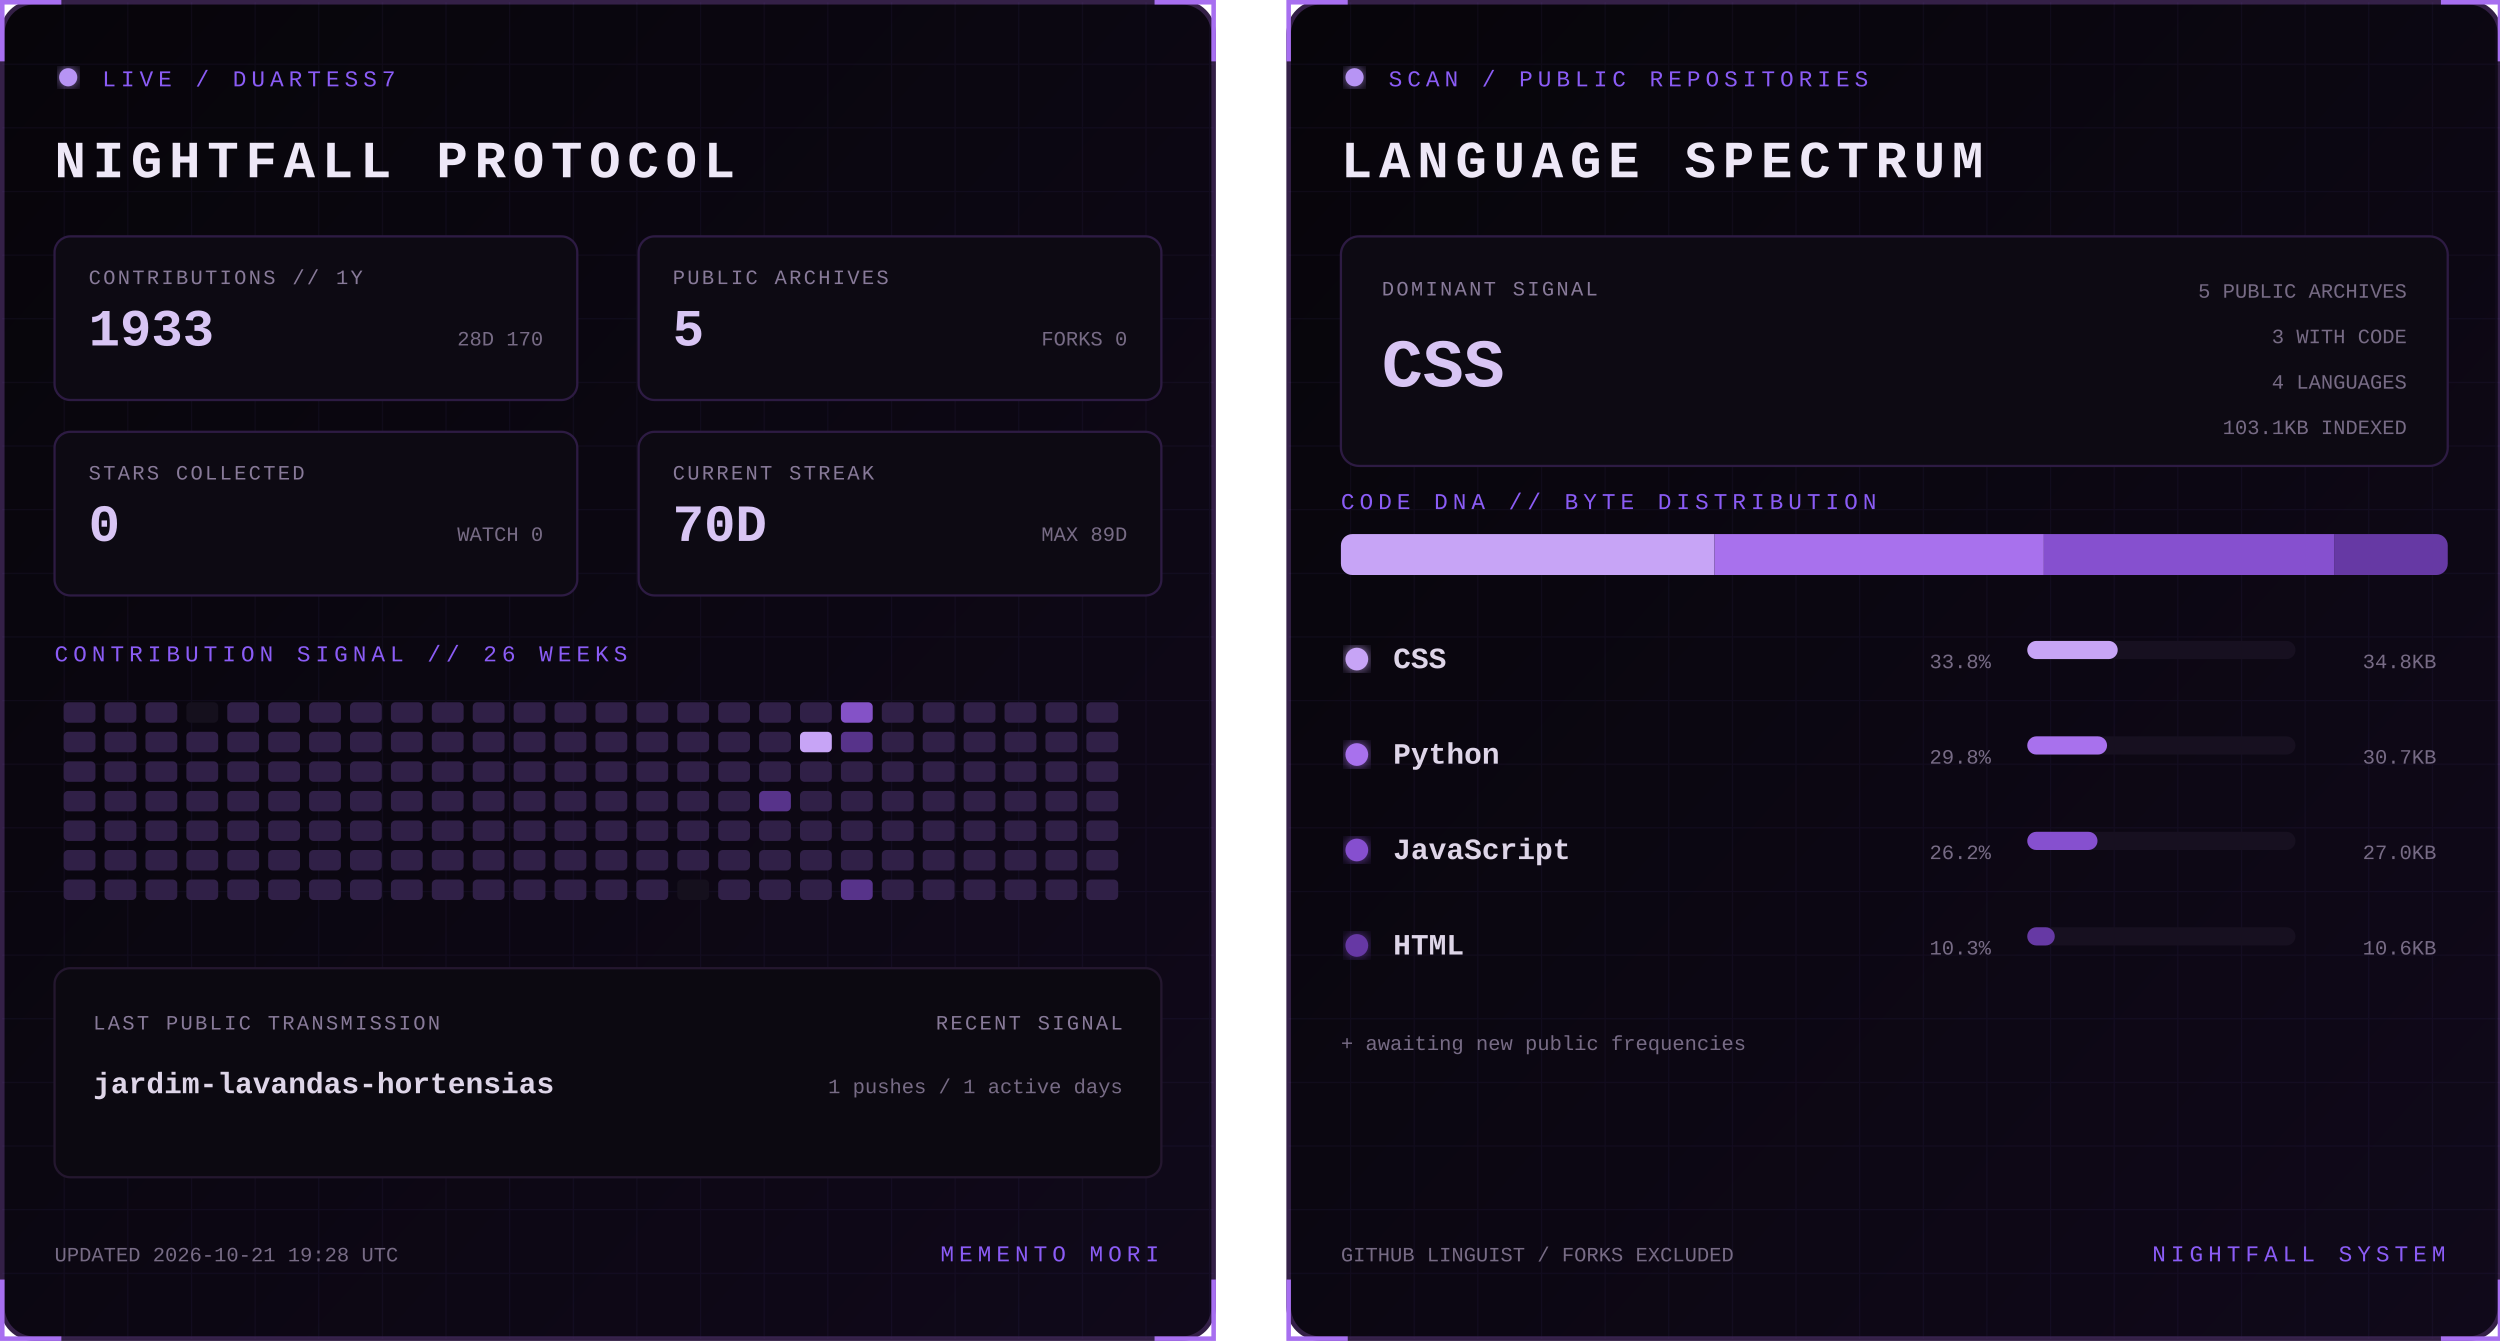
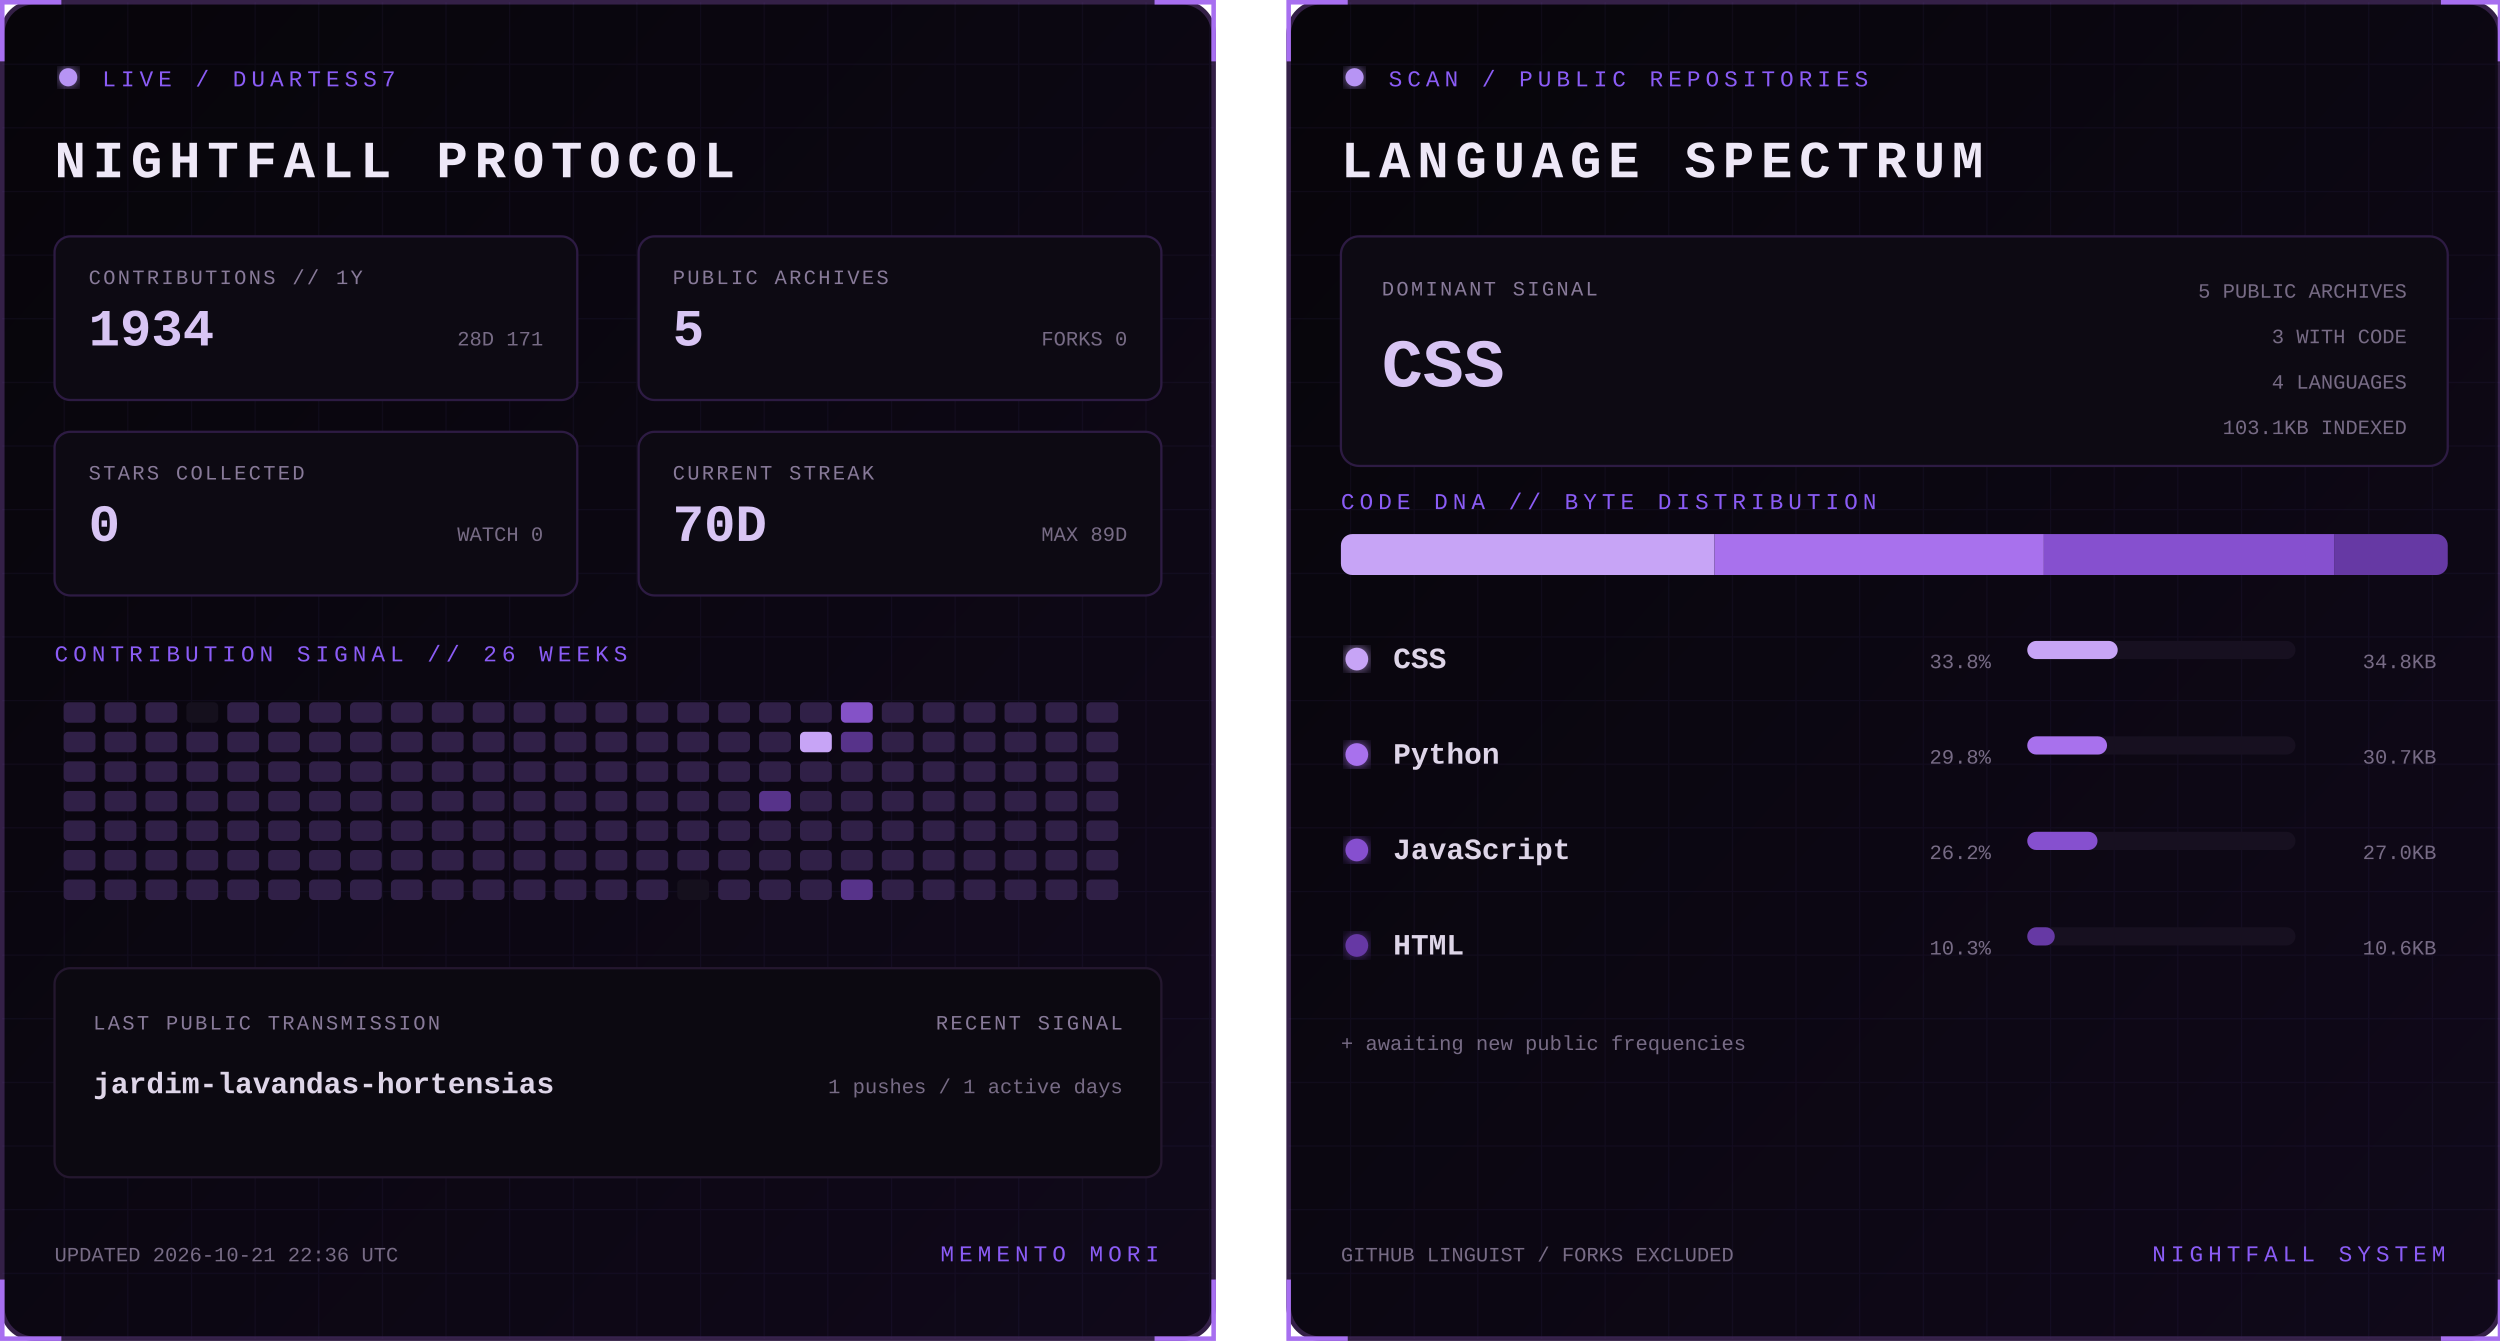
<svg xmlns="http://www.w3.org/2000/svg" width="1100" height="590" viewBox="0 0 1100 590" role="img" aria-labelledby="title desc">
  <defs>
    <linearGradient id="bg" x1="0" y1="0" x2="1" y2="1">
      <stop stop-color="#07050a" />
      <stop offset="1" stop-color="#10091a" />
    </linearGradient>
    <filter id="glow">
      <feGaussianBlur stdDeviation="3" result="b" />
      <feMerge>
        <feMergeNode in="b" />
        <feMergeNode in="SourceGraphic" />
      </feMerge>
    </filter>
    <pattern id="grid" width="28" height="28" patternUnits="userSpaceOnUse">
      <path d="M28 0H0V28" fill="none" stroke="#8b5cf6" stroke-opacity=".055" />
    </pattern>
    <clipPath id="dna">
      <rect x="24" y="235" width="487" height="18" rx="5" />
    </clipPath>
    <style>
      text { font-family: Consolas, 'Courier New', monospace; }
      .kicker { fill:#8b5cf6; font-size:10px; letter-spacing:2.2px; }
      .title { fill:#eee8f7; font-size:23px; font-weight:700; letter-spacing:3px; }
      .label { fill:#887a99; font-size:9px; letter-spacing:1px; }
      .stat { fill:#d8c5f4; font-size:23px; font-weight:700; }
      .detail,.pct { fill:#776b85; font-size:9px; }
      .lang { fill:#ded5e8; font-size:13px; font-weight:700; }
      .hero { fill:#d8c5f4; font-size:30px; font-weight:700; }
      .blink { animation:blink 1.6s step-end infinite; }
      @keyframes blink { 50% { opacity:.25 } }
    </style>
  </defs>
  <g>
    <rect x="1" y="1" width="533" height="588" rx="14" fill="url(#bg)" stroke="#342047" stroke-width="2" />
    <rect x="1" y="1" width="533" height="588" rx="14" fill="url(#grid)" />
    <path d="M27 1H1v26 M508 1h26v26 M534 563v26h-26 M27 589H1v-26" stroke="#a76ff0" stroke-width="2" fill="none" />
    <circle cx="30" cy="34" r="4" fill="#b794f4" filter="url(#glow)" class="blink" />
    <text x="45" y="38" class="kicker">LIVE / DUARTESS7</text>
    <text x="24" y="78" class="title">NIGHTFALL PROTOCOL</text>
    <g transform="translate(24 104)">
      <rect width="230" height="72" rx="7" fill="#0d0a13" stroke="#2d1b43" />
      <text x="15" y="21" class="label">CONTRIBUTIONS // 1Y</text>
-       <text x="15" y="48" class="stat">1933</text>
-       <text x="215" y="48" text-anchor="end" class="detail">28D 170</text>
+       <text x="15" y="48" class="stat">1934</text>
+       <text x="215" y="48" text-anchor="end" class="detail">28D 171</text>
    </g>
    <g transform="translate(281 104)">
      <rect width="230" height="72" rx="7" fill="#0d0a13" stroke="#2d1b43" />
      <text x="15" y="21" class="label">PUBLIC ARCHIVES</text>
      <text x="15" y="48" class="stat">5</text>
      <text x="215" y="48" text-anchor="end" class="detail">FORKS 0</text>
    </g>
    <g transform="translate(24 190)">
      <rect width="230" height="72" rx="7" fill="#0d0a13" stroke="#2d1b43" />
      <text x="15" y="21" class="label">STARS COLLECTED</text>
      <text x="15" y="48" class="stat">0</text>
      <text x="215" y="48" text-anchor="end" class="detail">WATCH 0</text>
    </g>
    <g transform="translate(281 190)">
      <rect width="230" height="72" rx="7" fill="#0d0a13" stroke="#2d1b43" />
      <text x="15" y="21" class="label">CURRENT STREAK</text>
      <text x="15" y="48" class="stat">70D</text>
      <text x="215" y="48" text-anchor="end" class="detail">MAX 89D</text>
    </g>
    <text x="24" y="291" class="kicker">CONTRIBUTION SIGNAL // 26 WEEKS</text>
    <g>
      <rect x="28" y="309" width="14" height="9" rx="2" fill="#302047" />
      <rect x="28" y="322" width="14" height="9" rx="2" fill="#302047" />
      <rect x="28" y="335" width="14" height="9" rx="2" fill="#302047" />
      <rect x="28" y="348" width="14" height="9" rx="2" fill="#302047" />
      <rect x="28" y="361" width="14" height="9" rx="2" fill="#302047" />
      <rect x="28" y="374" width="14" height="9" rx="2" fill="#302047" />
      <rect x="28" y="387" width="14" height="9" rx="2" fill="#302047" />
      <rect x="46" y="309" width="14" height="9" rx="2" fill="#302047" />
      <rect x="46" y="322" width="14" height="9" rx="2" fill="#302047" />
      <rect x="46" y="335" width="14" height="9" rx="2" fill="#302047" />
      <rect x="46" y="348" width="14" height="9" rx="2" fill="#302047" />
      <rect x="46" y="361" width="14" height="9" rx="2" fill="#302047" />
      <rect x="46" y="374" width="14" height="9" rx="2" fill="#302047" />
      <rect x="46" y="387" width="14" height="9" rx="2" fill="#302047" />
      <rect x="64" y="309" width="14" height="9" rx="2" fill="#302047" />
      <rect x="64" y="322" width="14" height="9" rx="2" fill="#302047" />
      <rect x="64" y="335" width="14" height="9" rx="2" fill="#302047" />
      <rect x="64" y="348" width="14" height="9" rx="2" fill="#302047" />
      <rect x="64" y="361" width="14" height="9" rx="2" fill="#302047" />
      <rect x="64" y="374" width="14" height="9" rx="2" fill="#302047" />
      <rect x="64" y="387" width="14" height="9" rx="2" fill="#302047" />
      <rect x="82" y="309" width="14" height="9" rx="2" fill="#15101d" />
      <rect x="82" y="322" width="14" height="9" rx="2" fill="#302047" />
      <rect x="82" y="335" width="14" height="9" rx="2" fill="#302047" />
      <rect x="82" y="348" width="14" height="9" rx="2" fill="#302047" />
      <rect x="82" y="361" width="14" height="9" rx="2" fill="#302047" />
      <rect x="82" y="374" width="14" height="9" rx="2" fill="#302047" />
      <rect x="82" y="387" width="14" height="9" rx="2" fill="#302047" />
      <rect x="100" y="309" width="14" height="9" rx="2" fill="#302047" />
      <rect x="100" y="322" width="14" height="9" rx="2" fill="#302047" />
      <rect x="100" y="335" width="14" height="9" rx="2" fill="#302047" />
      <rect x="100" y="348" width="14" height="9" rx="2" fill="#302047" />
      <rect x="100" y="361" width="14" height="9" rx="2" fill="#302047" />
      <rect x="100" y="374" width="14" height="9" rx="2" fill="#302047" />
      <rect x="100" y="387" width="14" height="9" rx="2" fill="#302047" />
      <rect x="118" y="309" width="14" height="9" rx="2" fill="#302047" />
      <rect x="118" y="322" width="14" height="9" rx="2" fill="#302047" />
      <rect x="118" y="335" width="14" height="9" rx="2" fill="#302047" />
      <rect x="118" y="348" width="14" height="9" rx="2" fill="#302047" />
      <rect x="118" y="361" width="14" height="9" rx="2" fill="#302047" />
      <rect x="118" y="374" width="14" height="9" rx="2" fill="#302047" />
      <rect x="118" y="387" width="14" height="9" rx="2" fill="#302047" />
      <rect x="136" y="309" width="14" height="9" rx="2" fill="#302047" />
      <rect x="136" y="322" width="14" height="9" rx="2" fill="#302047" />
      <rect x="136" y="335" width="14" height="9" rx="2" fill="#302047" />
      <rect x="136" y="348" width="14" height="9" rx="2" fill="#302047" />
      <rect x="136" y="361" width="14" height="9" rx="2" fill="#302047" />
      <rect x="136" y="374" width="14" height="9" rx="2" fill="#302047" />
      <rect x="136" y="387" width="14" height="9" rx="2" fill="#302047" />
      <rect x="154" y="309" width="14" height="9" rx="2" fill="#302047" />
      <rect x="154" y="322" width="14" height="9" rx="2" fill="#302047" />
      <rect x="154" y="335" width="14" height="9" rx="2" fill="#302047" />
      <rect x="154" y="348" width="14" height="9" rx="2" fill="#302047" />
      <rect x="154" y="361" width="14" height="9" rx="2" fill="#302047" />
      <rect x="154" y="374" width="14" height="9" rx="2" fill="#302047" />
      <rect x="154" y="387" width="14" height="9" rx="2" fill="#302047" />
      <rect x="172" y="309" width="14" height="9" rx="2" fill="#302047" />
      <rect x="172" y="322" width="14" height="9" rx="2" fill="#302047" />
      <rect x="172" y="335" width="14" height="9" rx="2" fill="#302047" />
      <rect x="172" y="348" width="14" height="9" rx="2" fill="#302047" />
      <rect x="172" y="361" width="14" height="9" rx="2" fill="#302047" />
      <rect x="172" y="374" width="14" height="9" rx="2" fill="#302047" />
      <rect x="172" y="387" width="14" height="9" rx="2" fill="#302047" />
      <rect x="190" y="309" width="14" height="9" rx="2" fill="#302047" />
      <rect x="190" y="322" width="14" height="9" rx="2" fill="#302047" />
      <rect x="190" y="335" width="14" height="9" rx="2" fill="#302047" />
      <rect x="190" y="348" width="14" height="9" rx="2" fill="#302047" />
      <rect x="190" y="361" width="14" height="9" rx="2" fill="#302047" />
      <rect x="190" y="374" width="14" height="9" rx="2" fill="#302047" />
      <rect x="190" y="387" width="14" height="9" rx="2" fill="#302047" />
      <rect x="208" y="309" width="14" height="9" rx="2" fill="#302047" />
      <rect x="208" y="322" width="14" height="9" rx="2" fill="#302047" />
      <rect x="208" y="335" width="14" height="9" rx="2" fill="#302047" />
      <rect x="208" y="348" width="14" height="9" rx="2" fill="#302047" />
      <rect x="208" y="361" width="14" height="9" rx="2" fill="#302047" />
      <rect x="208" y="374" width="14" height="9" rx="2" fill="#302047" />
      <rect x="208" y="387" width="14" height="9" rx="2" fill="#302047" />
      <rect x="226" y="309" width="14" height="9" rx="2" fill="#302047" />
      <rect x="226" y="322" width="14" height="9" rx="2" fill="#302047" />
      <rect x="226" y="335" width="14" height="9" rx="2" fill="#302047" />
      <rect x="226" y="348" width="14" height="9" rx="2" fill="#302047" />
      <rect x="226" y="361" width="14" height="9" rx="2" fill="#302047" />
      <rect x="226" y="374" width="14" height="9" rx="2" fill="#302047" />
      <rect x="226" y="387" width="14" height="9" rx="2" fill="#302047" />
      <rect x="244" y="309" width="14" height="9" rx="2" fill="#302047" />
      <rect x="244" y="322" width="14" height="9" rx="2" fill="#302047" />
      <rect x="244" y="335" width="14" height="9" rx="2" fill="#302047" />
      <rect x="244" y="348" width="14" height="9" rx="2" fill="#302047" />
      <rect x="244" y="361" width="14" height="9" rx="2" fill="#302047" />
      <rect x="244" y="374" width="14" height="9" rx="2" fill="#302047" />
      <rect x="244" y="387" width="14" height="9" rx="2" fill="#302047" />
      <rect x="262" y="309" width="14" height="9" rx="2" fill="#302047" />
      <rect x="262" y="322" width="14" height="9" rx="2" fill="#302047" />
      <rect x="262" y="335" width="14" height="9" rx="2" fill="#302047" />
      <rect x="262" y="348" width="14" height="9" rx="2" fill="#302047" />
      <rect x="262" y="361" width="14" height="9" rx="2" fill="#302047" />
      <rect x="262" y="374" width="14" height="9" rx="2" fill="#302047" />
      <rect x="262" y="387" width="14" height="9" rx="2" fill="#302047" />
      <rect x="280" y="309" width="14" height="9" rx="2" fill="#302047" />
      <rect x="280" y="322" width="14" height="9" rx="2" fill="#302047" />
      <rect x="280" y="335" width="14" height="9" rx="2" fill="#302047" />
      <rect x="280" y="348" width="14" height="9" rx="2" fill="#302047" />
      <rect x="280" y="361" width="14" height="9" rx="2" fill="#302047" />
      <rect x="280" y="374" width="14" height="9" rx="2" fill="#302047" />
      <rect x="280" y="387" width="14" height="9" rx="2" fill="#302047" />
      <rect x="298" y="309" width="14" height="9" rx="2" fill="#302047" />
      <rect x="298" y="322" width="14" height="9" rx="2" fill="#302047" />
      <rect x="298" y="335" width="14" height="9" rx="2" fill="#302047" />
      <rect x="298" y="348" width="14" height="9" rx="2" fill="#302047" />
      <rect x="298" y="361" width="14" height="9" rx="2" fill="#302047" />
      <rect x="298" y="374" width="14" height="9" rx="2" fill="#302047" />
      <rect x="298" y="387" width="14" height="9" rx="2" fill="#15101d" />
      <rect x="316" y="309" width="14" height="9" rx="2" fill="#302047" />
      <rect x="316" y="322" width="14" height="9" rx="2" fill="#302047" />
      <rect x="316" y="335" width="14" height="9" rx="2" fill="#302047" />
      <rect x="316" y="348" width="14" height="9" rx="2" fill="#302047" />
      <rect x="316" y="361" width="14" height="9" rx="2" fill="#302047" />
      <rect x="316" y="374" width="14" height="9" rx="2" fill="#302047" />
      <rect x="316" y="387" width="14" height="9" rx="2" fill="#302047" />
      <rect x="334" y="309" width="14" height="9" rx="2" fill="#302047" />
      <rect x="334" y="322" width="14" height="9" rx="2" fill="#302047" />
      <rect x="334" y="335" width="14" height="9" rx="2" fill="#302047" />
      <rect x="334" y="348" width="14" height="9" rx="2" fill="#57338a" />
      <rect x="334" y="361" width="14" height="9" rx="2" fill="#302047" />
      <rect x="334" y="374" width="14" height="9" rx="2" fill="#302047" />
      <rect x="334" y="387" width="14" height="9" rx="2" fill="#302047" />
      <rect x="352" y="309" width="14" height="9" rx="2" fill="#302047" />
      <rect x="352" y="322" width="14" height="9" rx="2" fill="#c7a4f6" />
      <rect x="352" y="335" width="14" height="9" rx="2" fill="#302047" />
      <rect x="352" y="348" width="14" height="9" rx="2" fill="#302047" />
      <rect x="352" y="361" width="14" height="9" rx="2" fill="#302047" />
      <rect x="352" y="374" width="14" height="9" rx="2" fill="#302047" />
      <rect x="352" y="387" width="14" height="9" rx="2" fill="#302047" />
      <rect x="370" y="309" width="14" height="9" rx="2" fill="#8452c7" />
      <rect x="370" y="322" width="14" height="9" rx="2" fill="#57338a" />
      <rect x="370" y="335" width="14" height="9" rx="2" fill="#302047" />
      <rect x="370" y="348" width="14" height="9" rx="2" fill="#302047" />
      <rect x="370" y="361" width="14" height="9" rx="2" fill="#302047" />
      <rect x="370" y="374" width="14" height="9" rx="2" fill="#302047" />
      <rect x="370" y="387" width="14" height="9" rx="2" fill="#57338a" />
      <rect x="388" y="309" width="14" height="9" rx="2" fill="#302047" />
      <rect x="388" y="322" width="14" height="9" rx="2" fill="#302047" />
      <rect x="388" y="335" width="14" height="9" rx="2" fill="#302047" />
      <rect x="388" y="348" width="14" height="9" rx="2" fill="#302047" />
      <rect x="388" y="361" width="14" height="9" rx="2" fill="#302047" />
      <rect x="388" y="374" width="14" height="9" rx="2" fill="#302047" />
      <rect x="388" y="387" width="14" height="9" rx="2" fill="#302047" />
      <rect x="406" y="309" width="14" height="9" rx="2" fill="#302047" />
      <rect x="406" y="322" width="14" height="9" rx="2" fill="#302047" />
      <rect x="406" y="335" width="14" height="9" rx="2" fill="#302047" />
      <rect x="406" y="348" width="14" height="9" rx="2" fill="#302047" />
      <rect x="406" y="361" width="14" height="9" rx="2" fill="#302047" />
      <rect x="406" y="374" width="14" height="9" rx="2" fill="#302047" />
      <rect x="406" y="387" width="14" height="9" rx="2" fill="#302047" />
      <rect x="424" y="309" width="14" height="9" rx="2" fill="#302047" />
      <rect x="424" y="322" width="14" height="9" rx="2" fill="#302047" />
      <rect x="424" y="335" width="14" height="9" rx="2" fill="#302047" />
      <rect x="424" y="348" width="14" height="9" rx="2" fill="#302047" />
      <rect x="424" y="361" width="14" height="9" rx="2" fill="#302047" />
      <rect x="424" y="374" width="14" height="9" rx="2" fill="#302047" />
      <rect x="424" y="387" width="14" height="9" rx="2" fill="#302047" />
      <rect x="442" y="309" width="14" height="9" rx="2" fill="#302047" />
      <rect x="442" y="322" width="14" height="9" rx="2" fill="#302047" />
      <rect x="442" y="335" width="14" height="9" rx="2" fill="#302047" />
      <rect x="442" y="348" width="14" height="9" rx="2" fill="#302047" />
      <rect x="442" y="361" width="14" height="9" rx="2" fill="#302047" />
      <rect x="442" y="374" width="14" height="9" rx="2" fill="#302047" />
      <rect x="442" y="387" width="14" height="9" rx="2" fill="#302047" />
      <rect x="460" y="309" width="14" height="9" rx="2" fill="#302047" />
      <rect x="460" y="322" width="14" height="9" rx="2" fill="#302047" />
      <rect x="460" y="335" width="14" height="9" rx="2" fill="#302047" />
      <rect x="460" y="348" width="14" height="9" rx="2" fill="#302047" />
      <rect x="460" y="361" width="14" height="9" rx="2" fill="#302047" />
      <rect x="460" y="374" width="14" height="9" rx="2" fill="#302047" />
      <rect x="460" y="387" width="14" height="9" rx="2" fill="#302047" />
      <rect x="478" y="309" width="14" height="9" rx="2" fill="#302047" />
      <rect x="478" y="322" width="14" height="9" rx="2" fill="#302047" />
      <rect x="478" y="335" width="14" height="9" rx="2" fill="#302047" />
      <rect x="478" y="348" width="14" height="9" rx="2" fill="#302047" />
      <rect x="478" y="361" width="14" height="9" rx="2" fill="#302047" />
      <rect x="478" y="374" width="14" height="9" rx="2" fill="#302047" />
      <rect x="478" y="387" width="14" height="9" rx="2" fill="#302047" />
    </g>
    <rect x="24" y="426" width="487" height="92" rx="7" fill="#0c0911" stroke="#24172f" />
    <text x="41" y="453" class="label">LAST PUBLIC TRANSMISSION</text>
    <text x="41" y="481" class="lang">jardim-lavandas-hortensias</text>
    <text x="494" y="453" text-anchor="end" class="label">RECENT SIGNAL</text>
    <text x="494" y="481" text-anchor="end" class="detail">1 pushes / 1 active days</text>
-     <text x="24" y="555" class="detail">UPDATED 2026-10-21 19:28 UTC</text>
+     <text x="24" y="555" class="detail">UPDATED 2026-10-21 22:36 UTC</text>
    <text x="510" y="555" text-anchor="end" class="kicker">MEMENTO MORI</text>
  </g>
  <g transform="translate(566)">
    <rect x="1" y="1" width="533" height="588" rx="14" fill="url(#bg)" stroke="#342047" stroke-width="2" />
    <rect x="1" y="1" width="533" height="588" rx="14" fill="url(#grid)" />
    <path d="M27 1H1v26 M508 1h26v26 M534 563v26h-26 M27 589H1v-26" stroke="#a76ff0" stroke-width="2" fill="none" />
    <circle cx="30" cy="34" r="4" fill="#b794f4" filter="url(#glow)" class="blink" />
    <text x="45" y="38" class="kicker">SCAN / PUBLIC REPOSITORIES</text>
    <text x="24" y="78" class="title">LANGUAGE SPECTRUM</text>
    <rect x="24" y="104" width="487" height="101" rx="8" fill="#0d0a13" stroke="#2d1b43" />
    <text x="42" y="130" class="label">DOMINANT SIGNAL</text>
    <text x="42" y="170" class="hero">CSS</text>
    <text x="493" y="131" text-anchor="end" class="detail">5 PUBLIC ARCHIVES</text>
    <text x="493" y="151" text-anchor="end" class="detail">3 WITH CODE</text>
    <text x="493" y="171" text-anchor="end" class="detail">4 LANGUAGES</text>
    <text x="493" y="191" text-anchor="end" class="detail">103.1KB INDEXED</text>
    <text x="24" y="224" class="kicker">CODE DNA // BYTE DISTRIBUTION</text>
    <rect x="24" y="235" width="487" height="18" rx="5" fill="#171020" />
    <g clip-path="url(#dna)">
      <rect x="24.0" y="235" width="164.4" height="18" fill="#c7a4f6" />
      <rect x="188.4" y="235" width="144.9" height="18" fill="#a871ed" />
      <rect x="333.3" y="235" width="127.7" height="18" fill="#8650cf" />
      <rect x="461.0" y="235" width="50.0" height="18" fill="#6639a4" />
    </g>
    <circle cx="31" cy="290" r="5" fill="#c7a4f6" filter="url(#glow)" />
    <text x="47" y="294" class="lang">CSS</text>
    <text x="310" y="294" text-anchor="end" class="pct">33.8%</text>
    <rect x="326" y="282" width="118" height="8" rx="4" fill="#171020" />
    <rect x="326" y="282" width="39.8" height="8" rx="4" fill="#c7a4f6" />
    <text x="506" y="294" text-anchor="end" class="detail">34.8KB</text>
    <circle cx="31" cy="332" r="5" fill="#a871ed" filter="url(#glow)" />
    <text x="47" y="336" class="lang">Python</text>
    <text x="310" y="336" text-anchor="end" class="pct">29.8%</text>
    <rect x="326" y="324" width="118" height="8" rx="4" fill="#171020" />
    <rect x="326" y="324" width="35.1" height="8" rx="4" fill="#a871ed" />
    <text x="506" y="336" text-anchor="end" class="detail">30.7KB</text>
    <circle cx="31" cy="374" r="5" fill="#8650cf" filter="url(#glow)" />
    <text x="47" y="378" class="lang">JavaScript</text>
    <text x="310" y="378" text-anchor="end" class="pct">26.2%</text>
    <rect x="326" y="366" width="118" height="8" rx="4" fill="#171020" />
    <rect x="326" y="366" width="30.9" height="8" rx="4" fill="#8650cf" />
    <text x="506" y="378" text-anchor="end" class="detail">27.0KB</text>
    <circle cx="31" cy="416" r="5" fill="#6639a4" filter="url(#glow)" />
    <text x="47" y="420" class="lang">HTML</text>
    <text x="310" y="420" text-anchor="end" class="pct">10.3%</text>
    <rect x="326" y="408" width="118" height="8" rx="4" fill="#171020" />
    <rect x="326" y="408" width="12.1" height="8" rx="4" fill="#6639a4" />
    <text x="506" y="420" text-anchor="end" class="detail">10.6KB</text>
    <text x="24" y="462" class="detail">+ awaiting new public frequencies</text>
    <text x="24" y="555" class="detail">GITHUB LINGUIST / FORKS EXCLUDED</text>
    <text x="510" y="555" text-anchor="end" class="kicker">NIGHTFALL SYSTEM</text>
  </g>
</svg>
